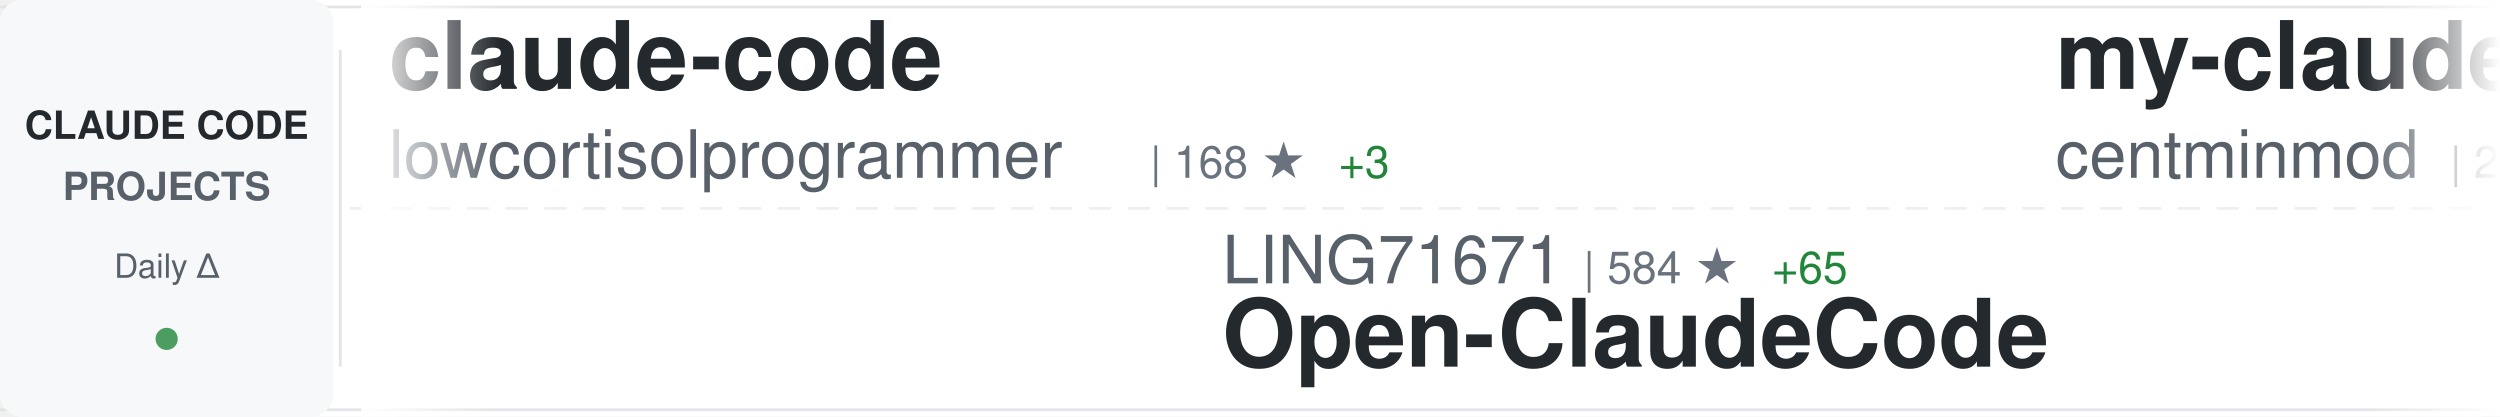
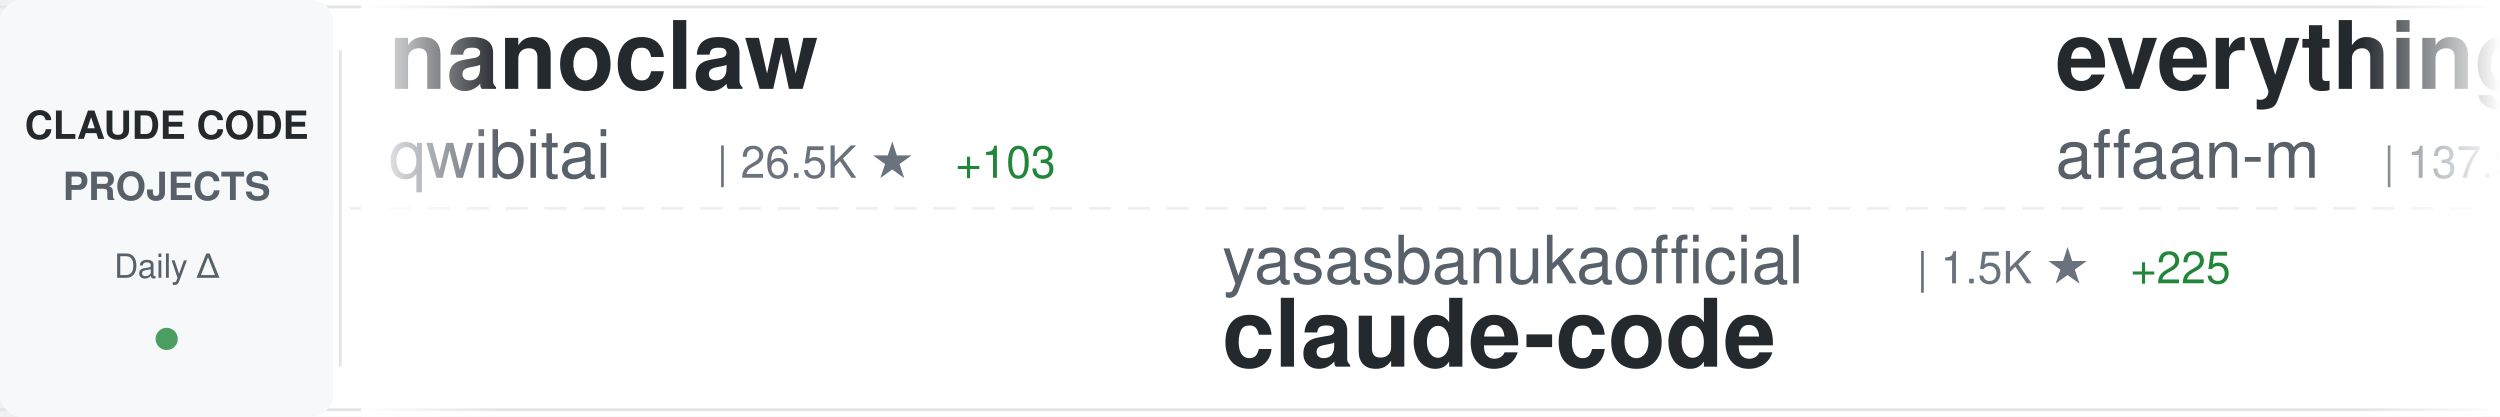
<svg xmlns="http://www.w3.org/2000/svg" width="900" height="150">
  <defs>
    <linearGradient id="awesomeLeftFade" x1="0%" y1="0%" x2="100%" y2="0%">
      <stop offset="0%" style="stop-color:#ffffff;stop-opacity:1" />
      <stop offset="100%" style="stop-color:#ffffff;stop-opacity:0" />
    </linearGradient>
    <linearGradient id="awesomeRightFade" x1="0%" y1="0%" x2="100%" y2="0%">
      <stop offset="0%" style="stop-color:#ffffff;stop-opacity:0" />
      <stop offset="100%" style="stop-color:#ffffff;stop-opacity:1" />
    </linearGradient>
  </defs>
  <rect width="900" height="150" fill="#ffffff" rx="8" />
  <rect x="0" y="2" width="900" height="1" fill="#e1e4e8" />
  <rect x="0" y="147" width="900" height="1" fill="#e1e4e8" />
  <line x1="0" y1="75" x2="900" y2="75" stroke="#e1e4e8" stroke-width="1" stroke-dasharray="8 6" opacity="0.6" />
  <rect x="0" y="0" width="120" height="150" fill="#f6f8fa" rx="8" />
  <text x="60" y="50" font-family="-apple-system, BlinkMacSystemFont, 'Segoe UI', Helvetica, Arial, sans-serif" font-size="14" font-weight="600" fill="#24292e" text-anchor="middle">CLAUDE CODE</text>
  <text x="60" y="72" font-family="-apple-system, BlinkMacSystemFont, 'Segoe UI', Helvetica, Arial, sans-serif" font-size="14" font-weight="600" fill="#586069" text-anchor="middle">PROJECTS</text>
  <text x="60" y="100" font-family="-apple-system, BlinkMacSystemFont, 'Segoe UI', Helvetica, Arial, sans-serif" font-size="12" font-weight="500" fill="#586069" text-anchor="middle">Daily Δ</text>
  <circle cx="60" cy="122" r="4" fill="#22863a" opacity="0.8" />
  <rect x="122" y="18" width="1" height="114" fill="#e1e4e8" />
  <clipPath id="awesomeTickerClip">
    <rect x="130" y="0" width="770" height="150" />
  </clipPath>
  <g clip-path="url(#awesomeTickerClip)">
    <g id="awesomeTickerItems">
      <animateTransform attributeName="transform" attributeType="XML" type="translate" from="0 0" to="-3000 0" dur="54s" repeatCount="indefinite" />
      <g transform="translate(0, 0)">
-         <text x="140" y="32" font-family="-apple-system, BlinkMacSystemFont, 'Segoe UI', Helvetica, Arial, sans-serif" font-size="34" font-weight="600" fill="#24292e">claude-code</text>
-         <text x="140" y="64" font-family="-apple-system, BlinkMacSystemFont, 'Segoe UI', Helvetica, Arial, sans-serif" font-size="24" font-weight="400" fill="#586069">lowcortisolprogrammer</text>
-         <text x="414" y="64" font-family="-apple-system, BlinkMacSystemFont, 'Segoe UI', Helvetica, Arial, sans-serif" font-size="16" font-weight="500" fill="#6a737d">| 168 ★</text>
-         <text x="482" y="64" font-family="-apple-system, BlinkMacSystemFont, 'Segoe UI', Helvetica, Arial, sans-serif" font-size="16" font-weight="500" fill="#22863a"> +3</text>
+         <text x="140" y="32" font-family="-apple-system, BlinkMacSystemFont, 'Segoe UI', Helvetica, Arial, sans-serif" font-size="34" font-weight="600" fill="#24292e">nanoclaw</text>
+         <text x="140" y="64" font-family="-apple-system, BlinkMacSystemFont, 'Segoe UI', Helvetica, Arial, sans-serif" font-size="24" font-weight="400" fill="#586069">qwibitai</text>
+         <text x="258" y="64" font-family="-apple-system, BlinkMacSystemFont, 'Segoe UI', Helvetica, Arial, sans-serif" font-size="16" font-weight="500" fill="#6a737d">| 26.5K ★</text>
+         <text x="344" y="64" font-family="-apple-system, BlinkMacSystemFont, 'Segoe UI', Helvetica, Arial, sans-serif" font-size="16" font-weight="500" fill="#22863a"> +103</text>
      </g>
      <g transform="translate(300, 0)">
-         <text x="140" y="102" font-family="-apple-system, BlinkMacSystemFont, 'Segoe UI', Helvetica, Arial, sans-serif" font-size="24" font-weight="400" fill="#586069">LING71671</text>
-         <text x="270" y="102" font-family="-apple-system, BlinkMacSystemFont, 'Segoe UI', Helvetica, Arial, sans-serif" font-size="16" font-weight="500" fill="#6a737d">| 584 ★</text>
-         <text x="338" y="102" font-family="-apple-system, BlinkMacSystemFont, 'Segoe UI', Helvetica, Arial, sans-serif" font-size="16" font-weight="500" fill="#22863a"> +65</text>
-         <text x="140" y="132" font-family="-apple-system, BlinkMacSystemFont, 'Segoe UI', Helvetica, Arial, sans-serif" font-size="34" font-weight="600" fill="#24292e">Open-ClaudeCode</text>
+         <text x="140" y="102" font-family="-apple-system, BlinkMacSystemFont, 'Segoe UI', Helvetica, Arial, sans-serif" font-size="24" font-weight="400" fill="#586069">yasasbanukaofficial</text>
+         <text x="390" y="102" font-family="-apple-system, BlinkMacSystemFont, 'Segoe UI', Helvetica, Arial, sans-serif" font-size="16" font-weight="500" fill="#6a737d">| 1.5K ★</text>
+         <text x="467" y="102" font-family="-apple-system, BlinkMacSystemFont, 'Segoe UI', Helvetica, Arial, sans-serif" font-size="16" font-weight="500" fill="#22863a"> +225</text>
+         <text x="140" y="132" font-family="-apple-system, BlinkMacSystemFont, 'Segoe UI', Helvetica, Arial, sans-serif" font-size="34" font-weight="600" fill="#24292e">claude-code</text>
      </g>
      <g transform="translate(600, 0)">
-         <text x="140" y="32" font-family="-apple-system, BlinkMacSystemFont, 'Segoe UI', Helvetica, Arial, sans-serif" font-size="34" font-weight="600" fill="#24292e">my-claude-code-setup</text>
-         <text x="140" y="64" font-family="-apple-system, BlinkMacSystemFont, 'Segoe UI', Helvetica, Arial, sans-serif" font-size="24" font-weight="400" fill="#586069">centminmod</text>
-         <text x="282" y="64" font-family="-apple-system, BlinkMacSystemFont, 'Segoe UI', Helvetica, Arial, sans-serif" font-size="16" font-weight="500" fill="#6a737d">| 2.2K ★</text>
-         <text x="359" y="64" font-family="-apple-system, BlinkMacSystemFont, 'Segoe UI', Helvetica, Arial, sans-serif" font-size="16" font-weight="500" fill="#22863a"> +2</text>
+         <text x="140" y="32" font-family="-apple-system, BlinkMacSystemFont, 'Segoe UI', Helvetica, Arial, sans-serif" font-size="34" font-weight="600" fill="#24292e">everything-claude-code</text>
+         <text x="140" y="64" font-family="-apple-system, BlinkMacSystemFont, 'Segoe UI', Helvetica, Arial, sans-serif" font-size="24" font-weight="400" fill="#586069">affaan-m</text>
+         <text x="258" y="64" font-family="-apple-system, BlinkMacSystemFont, 'Segoe UI', Helvetica, Arial, sans-serif" font-size="16" font-weight="500" fill="#6a737d">| 137.9K ★</text>
+         <text x="353" y="64" font-family="-apple-system, BlinkMacSystemFont, 'Segoe UI', Helvetica, Arial, sans-serif" font-size="16" font-weight="500" fill="#22863a"> +1.9K</text>
      </g>
      <g transform="translate(900, 0)">
-         <text x="140" y="102" font-family="-apple-system, BlinkMacSystemFont, 'Segoe UI', Helvetica, Arial, sans-serif" font-size="24" font-weight="400" fill="#586069">fazxes</text>
-         <text x="234" y="102" font-family="-apple-system, BlinkMacSystemFont, 'Segoe UI', Helvetica, Arial, sans-serif" font-size="16" font-weight="500" fill="#6a737d">| 182 ★</text>
-         <text x="302" y="102" font-family="-apple-system, BlinkMacSystemFont, 'Segoe UI', Helvetica, Arial, sans-serif" font-size="16" font-weight="500" fill="#22863a"> +4</text>
-         <text x="140" y="132" font-family="-apple-system, BlinkMacSystemFont, 'Segoe UI', Helvetica, Arial, sans-serif" font-size="34" font-weight="600" fill="#24292e">Claude-code</text>
+         <text x="140" y="102" font-family="-apple-system, BlinkMacSystemFont, 'Segoe UI', Helvetica, Arial, sans-serif" font-size="24" font-weight="400" fill="#586069">codeaashu</text>
+         <text x="270" y="102" font-family="-apple-system, BlinkMacSystemFont, 'Segoe UI', Helvetica, Arial, sans-serif" font-size="16" font-weight="500" fill="#6a737d">| 1.4K ★</text>
+         <text x="347" y="102" font-family="-apple-system, BlinkMacSystemFont, 'Segoe UI', Helvetica, Arial, sans-serif" font-size="16" font-weight="500" fill="#22863a"> +201</text>
+         <text x="140" y="132" font-family="-apple-system, BlinkMacSystemFont, 'Segoe UI', Helvetica, Arial, sans-serif" font-size="34" font-weight="600" fill="#24292e">claude-code</text>
      </g>
      <g transform="translate(1200, 0)">
        <text x="140" y="32" font-family="-apple-system, BlinkMacSystemFont, 'Segoe UI', Helvetica, Arial, sans-serif" font-size="34" font-weight="600" fill="#24292e">claude-code</text>
-         <text x="140" y="64" font-family="-apple-system, BlinkMacSystemFont, 'Segoe UI', Helvetica, Arial, sans-serif" font-size="24" font-weight="400" fill="#586069">claude-code-best</text>
-         <text x="354" y="64" font-family="-apple-system, BlinkMacSystemFont, 'Segoe UI', Helvetica, Arial, sans-serif" font-size="16" font-weight="500" fill="#6a737d">| 13.5K ★</text>
-         <text x="440" y="64" font-family="-apple-system, BlinkMacSystemFont, 'Segoe UI', Helvetica, Arial, sans-serif" font-size="16" font-weight="500" fill="#22863a"> +615</text>
+         <text x="140" y="64" font-family="-apple-system, BlinkMacSystemFont, 'Segoe UI', Helvetica, Arial, sans-serif" font-size="24" font-weight="400" fill="#586069">RishabhK103</text>
+         <text x="294" y="64" font-family="-apple-system, BlinkMacSystemFont, 'Segoe UI', Helvetica, Arial, sans-serif" font-size="16" font-weight="500" fill="#6a737d">| 47 ★</text>
+         <text x="353" y="64" font-family="-apple-system, BlinkMacSystemFont, 'Segoe UI', Helvetica, Arial, sans-serif" font-size="16" font-weight="500" fill="#22863a"> +3</text>
      </g>
      <g transform="translate(1500, 0)">
-         <text x="140" y="102" font-family="-apple-system, BlinkMacSystemFont, 'Segoe UI', Helvetica, Arial, sans-serif" font-size="24" font-weight="400" fill="#586069">huangserva</text>
-         <text x="282" y="102" font-family="-apple-system, BlinkMacSystemFont, 'Segoe UI', Helvetica, Arial, sans-serif" font-size="16" font-weight="500" fill="#6a737d">| 501 ★</text>
-         <text x="350" y="102" font-family="-apple-system, BlinkMacSystemFont, 'Segoe UI', Helvetica, Arial, sans-serif" font-size="16" font-weight="500" fill="#22863a"> +14</text>
-         <text x="140" y="132" font-family="-apple-system, BlinkMacSystemFont, 'Segoe UI', Helvetica, Arial, sans-serif" font-size="34" font-weight="600" fill="#24292e">claude-code-cli</text>
+         <text x="140" y="102" font-family="-apple-system, BlinkMacSystemFont, 'Segoe UI', Helvetica, Arial, sans-serif" font-size="24" font-weight="400" fill="#586069">ChrisWiles</text>
+         <text x="282" y="102" font-family="-apple-system, BlinkMacSystemFont, 'Segoe UI', Helvetica, Arial, sans-serif" font-size="16" font-weight="500" fill="#6a737d">| 5.7K ★</text>
+         <text x="359" y="102" font-family="-apple-system, BlinkMacSystemFont, 'Segoe UI', Helvetica, Arial, sans-serif" font-size="16" font-weight="500" fill="#22863a"> +10</text>
+         <text x="140" y="132" font-family="-apple-system, BlinkMacSystemFont, 'Segoe UI', Helvetica, Arial, sans-serif" font-size="34" font-weight="600" fill="#24292e">claude-code-showcase</text>
      </g>
      <g transform="translate(1800, 0)">
-         <text x="140" y="32" font-family="-apple-system, BlinkMacSystemFont, 'Segoe UI', Helvetica, Arial, sans-serif" font-size="34" font-weight="600" fill="#24292e">claude-coder</text>
-         <text x="140" y="64" font-family="-apple-system, BlinkMacSystemFont, 'Segoe UI', Helvetica, Arial, sans-serif" font-size="24" font-weight="400" fill="#586069">kodu-ai</text>
-         <text x="246" y="64" font-family="-apple-system, BlinkMacSystemFont, 'Segoe UI', Helvetica, Arial, sans-serif" font-size="16" font-weight="500" fill="#6a737d">| 5.3K ★</text>
+         <text x="140" y="32" font-family="-apple-system, BlinkMacSystemFont, 'Segoe UI', Helvetica, Arial, sans-serif" font-size="34" font-weight="600" fill="#24292e">claude_code_bridge</text>
+         <text x="140" y="64" font-family="-apple-system, BlinkMacSystemFont, 'Segoe UI', Helvetica, Arial, sans-serif" font-size="24" font-weight="400" fill="#586069">bfly123</text>
+         <text x="246" y="64" font-family="-apple-system, BlinkMacSystemFont, 'Segoe UI', Helvetica, Arial, sans-serif" font-size="16" font-weight="500" fill="#6a737d">| 2.1K ★</text>
+         <text x="323" y="64" font-family="-apple-system, BlinkMacSystemFont, 'Segoe UI', Helvetica, Arial, sans-serif" font-size="16" font-weight="500" fill="#22863a"> +15</text>
      </g>
      <g transform="translate(2100, 0)">
-         <text x="140" y="102" font-family="-apple-system, BlinkMacSystemFont, 'Segoe UI', Helvetica, Arial, sans-serif" font-size="24" font-weight="400" fill="#586069">anthropics</text>
-         <text x="282" y="102" font-family="-apple-system, BlinkMacSystemFont, 'Segoe UI', Helvetica, Arial, sans-serif" font-size="16" font-weight="500" fill="#6a737d">| 16.0K ★</text>
-         <text x="368" y="102" font-family="-apple-system, BlinkMacSystemFont, 'Segoe UI', Helvetica, Arial, sans-serif" font-size="16" font-weight="500" fill="#22863a"> +92</text>
-         <text x="140" y="132" font-family="-apple-system, BlinkMacSystemFont, 'Segoe UI', Helvetica, Arial, sans-serif" font-size="34" font-weight="600" fill="#24292e">claude-plugins-official</text>
+         <text x="140" y="102" font-family="-apple-system, BlinkMacSystemFont, 'Segoe UI', Helvetica, Arial, sans-serif" font-size="24" font-weight="400" fill="#586069">snarktank</text>
+         <text x="270" y="102" font-family="-apple-system, BlinkMacSystemFont, 'Segoe UI', Helvetica, Arial, sans-serif" font-size="16" font-weight="500" fill="#6a737d">| 14.4K ★</text>
+         <text x="356" y="102" font-family="-apple-system, BlinkMacSystemFont, 'Segoe UI', Helvetica, Arial, sans-serif" font-size="16" font-weight="500" fill="#22863a"> +64</text>
+         <text x="140" y="132" font-family="-apple-system, BlinkMacSystemFont, 'Segoe UI', Helvetica, Arial, sans-serif" font-size="34" font-weight="600" fill="#24292e">ralph</text>
      </g>
      <g transform="translate(2400, 0)">
-         <text x="140" y="32" font-family="-apple-system, BlinkMacSystemFont, 'Segoe UI', Helvetica, Arial, sans-serif" font-size="34" font-weight="600" fill="#24292e">claude-code-telegram</text>
-         <text x="140" y="64" font-family="-apple-system, BlinkMacSystemFont, 'Segoe UI', Helvetica, Arial, sans-serif" font-size="24" font-weight="400" fill="#586069">RichardAtCT</text>
-         <text x="294" y="64" font-family="-apple-system, BlinkMacSystemFont, 'Segoe UI', Helvetica, Arial, sans-serif" font-size="16" font-weight="500" fill="#6a737d">| 2.3K ★</text>
-         <text x="371" y="64" font-family="-apple-system, BlinkMacSystemFont, 'Segoe UI', Helvetica, Arial, sans-serif" font-size="16" font-weight="500" fill="#22863a"> +7</text>
+         <text x="140" y="32" font-family="-apple-system, BlinkMacSystemFont, 'Segoe UI', Helvetica, Arial, sans-serif" font-size="34" font-weight="600" fill="#24292e">claude-code-my-workflow</text>
+         <text x="140" y="64" font-family="-apple-system, BlinkMacSystemFont, 'Segoe UI', Helvetica, Arial, sans-serif" font-size="24" font-weight="400" fill="#586069">pedrohcgs</text>
+         <text x="270" y="64" font-family="-apple-system, BlinkMacSystemFont, 'Segoe UI', Helvetica, Arial, sans-serif" font-size="16" font-weight="500" fill="#6a737d">| 839 ★</text>
+         <text x="338" y="64" font-family="-apple-system, BlinkMacSystemFont, 'Segoe UI', Helvetica, Arial, sans-serif" font-size="16" font-weight="500" fill="#22863a"> +6</text>
      </g>
      <g transform="translate(2700, 0)">
-         <text x="140" y="102" font-family="-apple-system, BlinkMacSystemFont, 'Segoe UI', Helvetica, Arial, sans-serif" font-size="24" font-weight="400" fill="#586069">anthropics</text>
-         <text x="282" y="102" font-family="-apple-system, BlinkMacSystemFont, 'Segoe UI', Helvetica, Arial, sans-serif" font-size="16" font-weight="500" fill="#6a737d">| 4.1K ★</text>
-         <text x="359" y="102" font-family="-apple-system, BlinkMacSystemFont, 'Segoe UI', Helvetica, Arial, sans-serif" font-size="16" font-weight="500" fill="#22863a"> +3</text>
-         <text x="140" y="132" font-family="-apple-system, BlinkMacSystemFont, 'Segoe UI', Helvetica, Arial, sans-serif" font-size="34" font-weight="600" fill="#24292e">claude-code-security-rev...</text>
+         <text x="140" y="102" font-family="-apple-system, BlinkMacSystemFont, 'Segoe UI', Helvetica, Arial, sans-serif" font-size="24" font-weight="400" fill="#586069">lst97</text>
+         <text x="222" y="102" font-family="-apple-system, BlinkMacSystemFont, 'Segoe UI', Helvetica, Arial, sans-serif" font-size="16" font-weight="500" fill="#6a737d">| 1.5K ★</text>
+         <text x="299" y="102" font-family="-apple-system, BlinkMacSystemFont, 'Segoe UI', Helvetica, Arial, sans-serif" font-size="16" font-weight="500" fill="#22863a"> +3</text>
+         <text x="140" y="132" font-family="-apple-system, BlinkMacSystemFont, 'Segoe UI', Helvetica, Arial, sans-serif" font-size="34" font-weight="600" fill="#24292e">claude-code-sub-agents</text>
      </g>
      <g transform="translate(3000, 0)">
-         <text x="140" y="32" font-family="-apple-system, BlinkMacSystemFont, 'Segoe UI', Helvetica, Arial, sans-serif" font-size="34" font-weight="600" fill="#24292e">claude-code</text>
-         <text x="140" y="64" font-family="-apple-system, BlinkMacSystemFont, 'Segoe UI', Helvetica, Arial, sans-serif" font-size="24" font-weight="400" fill="#586069">lowcortisolprogrammer</text>
-         <text x="414" y="64" font-family="-apple-system, BlinkMacSystemFont, 'Segoe UI', Helvetica, Arial, sans-serif" font-size="16" font-weight="500" fill="#6a737d">| 168 ★</text>
-         <text x="482" y="64" font-family="-apple-system, BlinkMacSystemFont, 'Segoe UI', Helvetica, Arial, sans-serif" font-size="16" font-weight="500" fill="#22863a"> +3</text>
+         <text x="140" y="32" font-family="-apple-system, BlinkMacSystemFont, 'Segoe UI', Helvetica, Arial, sans-serif" font-size="34" font-weight="600" fill="#24292e">nanoclaw</text>
+         <text x="140" y="64" font-family="-apple-system, BlinkMacSystemFont, 'Segoe UI', Helvetica, Arial, sans-serif" font-size="24" font-weight="400" fill="#586069">qwibitai</text>
+         <text x="258" y="64" font-family="-apple-system, BlinkMacSystemFont, 'Segoe UI', Helvetica, Arial, sans-serif" font-size="16" font-weight="500" fill="#6a737d">| 26.5K ★</text>
+         <text x="344" y="64" font-family="-apple-system, BlinkMacSystemFont, 'Segoe UI', Helvetica, Arial, sans-serif" font-size="16" font-weight="500" fill="#22863a"> +103</text>
      </g>
      <g transform="translate(3300, 0)">
-         <text x="140" y="102" font-family="-apple-system, BlinkMacSystemFont, 'Segoe UI', Helvetica, Arial, sans-serif" font-size="24" font-weight="400" fill="#586069">LING71671</text>
-         <text x="270" y="102" font-family="-apple-system, BlinkMacSystemFont, 'Segoe UI', Helvetica, Arial, sans-serif" font-size="16" font-weight="500" fill="#6a737d">| 584 ★</text>
-         <text x="338" y="102" font-family="-apple-system, BlinkMacSystemFont, 'Segoe UI', Helvetica, Arial, sans-serif" font-size="16" font-weight="500" fill="#22863a"> +65</text>
-         <text x="140" y="132" font-family="-apple-system, BlinkMacSystemFont, 'Segoe UI', Helvetica, Arial, sans-serif" font-size="34" font-weight="600" fill="#24292e">Open-ClaudeCode</text>
+         <text x="140" y="102" font-family="-apple-system, BlinkMacSystemFont, 'Segoe UI', Helvetica, Arial, sans-serif" font-size="24" font-weight="400" fill="#586069">yasasbanukaofficial</text>
+         <text x="390" y="102" font-family="-apple-system, BlinkMacSystemFont, 'Segoe UI', Helvetica, Arial, sans-serif" font-size="16" font-weight="500" fill="#6a737d">| 1.5K ★</text>
+         <text x="467" y="102" font-family="-apple-system, BlinkMacSystemFont, 'Segoe UI', Helvetica, Arial, sans-serif" font-size="16" font-weight="500" fill="#22863a"> +225</text>
+         <text x="140" y="132" font-family="-apple-system, BlinkMacSystemFont, 'Segoe UI', Helvetica, Arial, sans-serif" font-size="34" font-weight="600" fill="#24292e">claude-code</text>
      </g>
      <g transform="translate(3600, 0)">
-         <text x="140" y="32" font-family="-apple-system, BlinkMacSystemFont, 'Segoe UI', Helvetica, Arial, sans-serif" font-size="34" font-weight="600" fill="#24292e">my-claude-code-setup</text>
-         <text x="140" y="64" font-family="-apple-system, BlinkMacSystemFont, 'Segoe UI', Helvetica, Arial, sans-serif" font-size="24" font-weight="400" fill="#586069">centminmod</text>
-         <text x="282" y="64" font-family="-apple-system, BlinkMacSystemFont, 'Segoe UI', Helvetica, Arial, sans-serif" font-size="16" font-weight="500" fill="#6a737d">| 2.2K ★</text>
-         <text x="359" y="64" font-family="-apple-system, BlinkMacSystemFont, 'Segoe UI', Helvetica, Arial, sans-serif" font-size="16" font-weight="500" fill="#22863a"> +2</text>
+         <text x="140" y="32" font-family="-apple-system, BlinkMacSystemFont, 'Segoe UI', Helvetica, Arial, sans-serif" font-size="34" font-weight="600" fill="#24292e">everything-claude-code</text>
+         <text x="140" y="64" font-family="-apple-system, BlinkMacSystemFont, 'Segoe UI', Helvetica, Arial, sans-serif" font-size="24" font-weight="400" fill="#586069">affaan-m</text>
+         <text x="258" y="64" font-family="-apple-system, BlinkMacSystemFont, 'Segoe UI', Helvetica, Arial, sans-serif" font-size="16" font-weight="500" fill="#6a737d">| 137.9K ★</text>
+         <text x="353" y="64" font-family="-apple-system, BlinkMacSystemFont, 'Segoe UI', Helvetica, Arial, sans-serif" font-size="16" font-weight="500" fill="#22863a"> +1.9K</text>
      </g>
      <g transform="translate(3900, 0)">
-         <text x="140" y="102" font-family="-apple-system, BlinkMacSystemFont, 'Segoe UI', Helvetica, Arial, sans-serif" font-size="24" font-weight="400" fill="#586069">fazxes</text>
-         <text x="234" y="102" font-family="-apple-system, BlinkMacSystemFont, 'Segoe UI', Helvetica, Arial, sans-serif" font-size="16" font-weight="500" fill="#6a737d">| 182 ★</text>
-         <text x="302" y="102" font-family="-apple-system, BlinkMacSystemFont, 'Segoe UI', Helvetica, Arial, sans-serif" font-size="16" font-weight="500" fill="#22863a"> +4</text>
-         <text x="140" y="132" font-family="-apple-system, BlinkMacSystemFont, 'Segoe UI', Helvetica, Arial, sans-serif" font-size="34" font-weight="600" fill="#24292e">Claude-code</text>
+         <text x="140" y="102" font-family="-apple-system, BlinkMacSystemFont, 'Segoe UI', Helvetica, Arial, sans-serif" font-size="24" font-weight="400" fill="#586069">codeaashu</text>
+         <text x="270" y="102" font-family="-apple-system, BlinkMacSystemFont, 'Segoe UI', Helvetica, Arial, sans-serif" font-size="16" font-weight="500" fill="#6a737d">| 1.4K ★</text>
+         <text x="347" y="102" font-family="-apple-system, BlinkMacSystemFont, 'Segoe UI', Helvetica, Arial, sans-serif" font-size="16" font-weight="500" fill="#22863a"> +201</text>
+         <text x="140" y="132" font-family="-apple-system, BlinkMacSystemFont, 'Segoe UI', Helvetica, Arial, sans-serif" font-size="34" font-weight="600" fill="#24292e">claude-code</text>
      </g>
    </g>
  </g>
  <rect x="130" y="0" width="50" height="150" fill="url(#awesomeLeftFade)" />
  <rect x="850" y="0" width="50" height="150" fill="url(#awesomeRightFade)" />
</svg>
